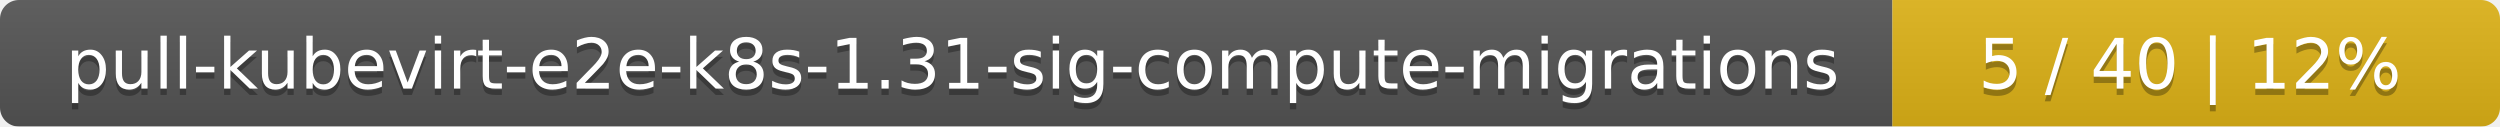
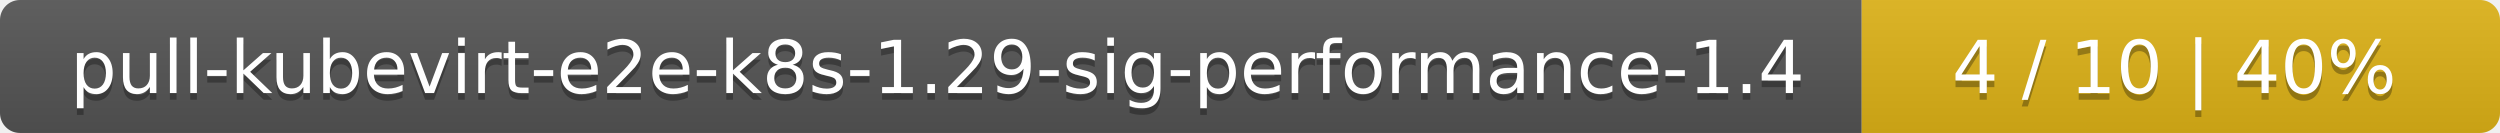
- <svg xmlns="http://www.w3.org/2000/svg" width="395" height="20">
+ <svg xmlns="http://www.w3.org/2000/svg" width="376" height="20">
  <linearGradient id="smooth" x2="0" y2="100%">
    <stop offset="0" stop-color="#bbb" stop-opacity=".1" />
    <stop offset="1" stop-opacity=".1" />
  </linearGradient>
  <mask id="round">
-     <rect width="395" height="20" rx="3" fill="#fff" />
+     <rect width="376" height="20" rx="3" fill="#fff" />
  </mask>
  <g mask="url(#round)">
-     <rect width="299" height="20" fill="#555" />
-     <rect x="299" width="96" height="20" fill="#dfb317" />
-     <rect width="395" height="20" fill="url(#smooth)" />
+     <rect width="280" height="20" fill="#555" />
+     <rect x="280" width="96" height="20" fill="#dfb317" />
+     <rect width="376" height="20" fill="url(#smooth)" />
  </g>
  <g fill="#fff" text-anchor="middle" font-family="DejaVu Sans,Verdana,Geneva,sans-serif" font-size="11">
-     <text x="150.5" y="15" fill="#010101" fill-opacity=".3">pull-kubevirt-e2e-k8s-1.31-sig-compute-migrations</text>
-     <text x="150.5" y="14">pull-kubevirt-e2e-k8s-1.31-sig-compute-migrations</text>
-     <text x="346" y="15" fill="#010101" fill-opacity=".3">5 / 40    |    12%</text>
-     <text x="346" y="14">5 / 40    |    12%</text>
+     <text x="141" y="15" fill="#010101" fill-opacity=".3">pull-kubevirt-e2e-k8s-1.29-sig-performance-1.4</text>
+     <text x="141" y="14">pull-kubevirt-e2e-k8s-1.29-sig-performance-1.4</text>
+     <text x="327" y="15" fill="#010101" fill-opacity=".3">4 / 10    |    40%</text>
+     <text x="327" y="14">4 / 10    |    40%</text>
  </g>
</svg>
